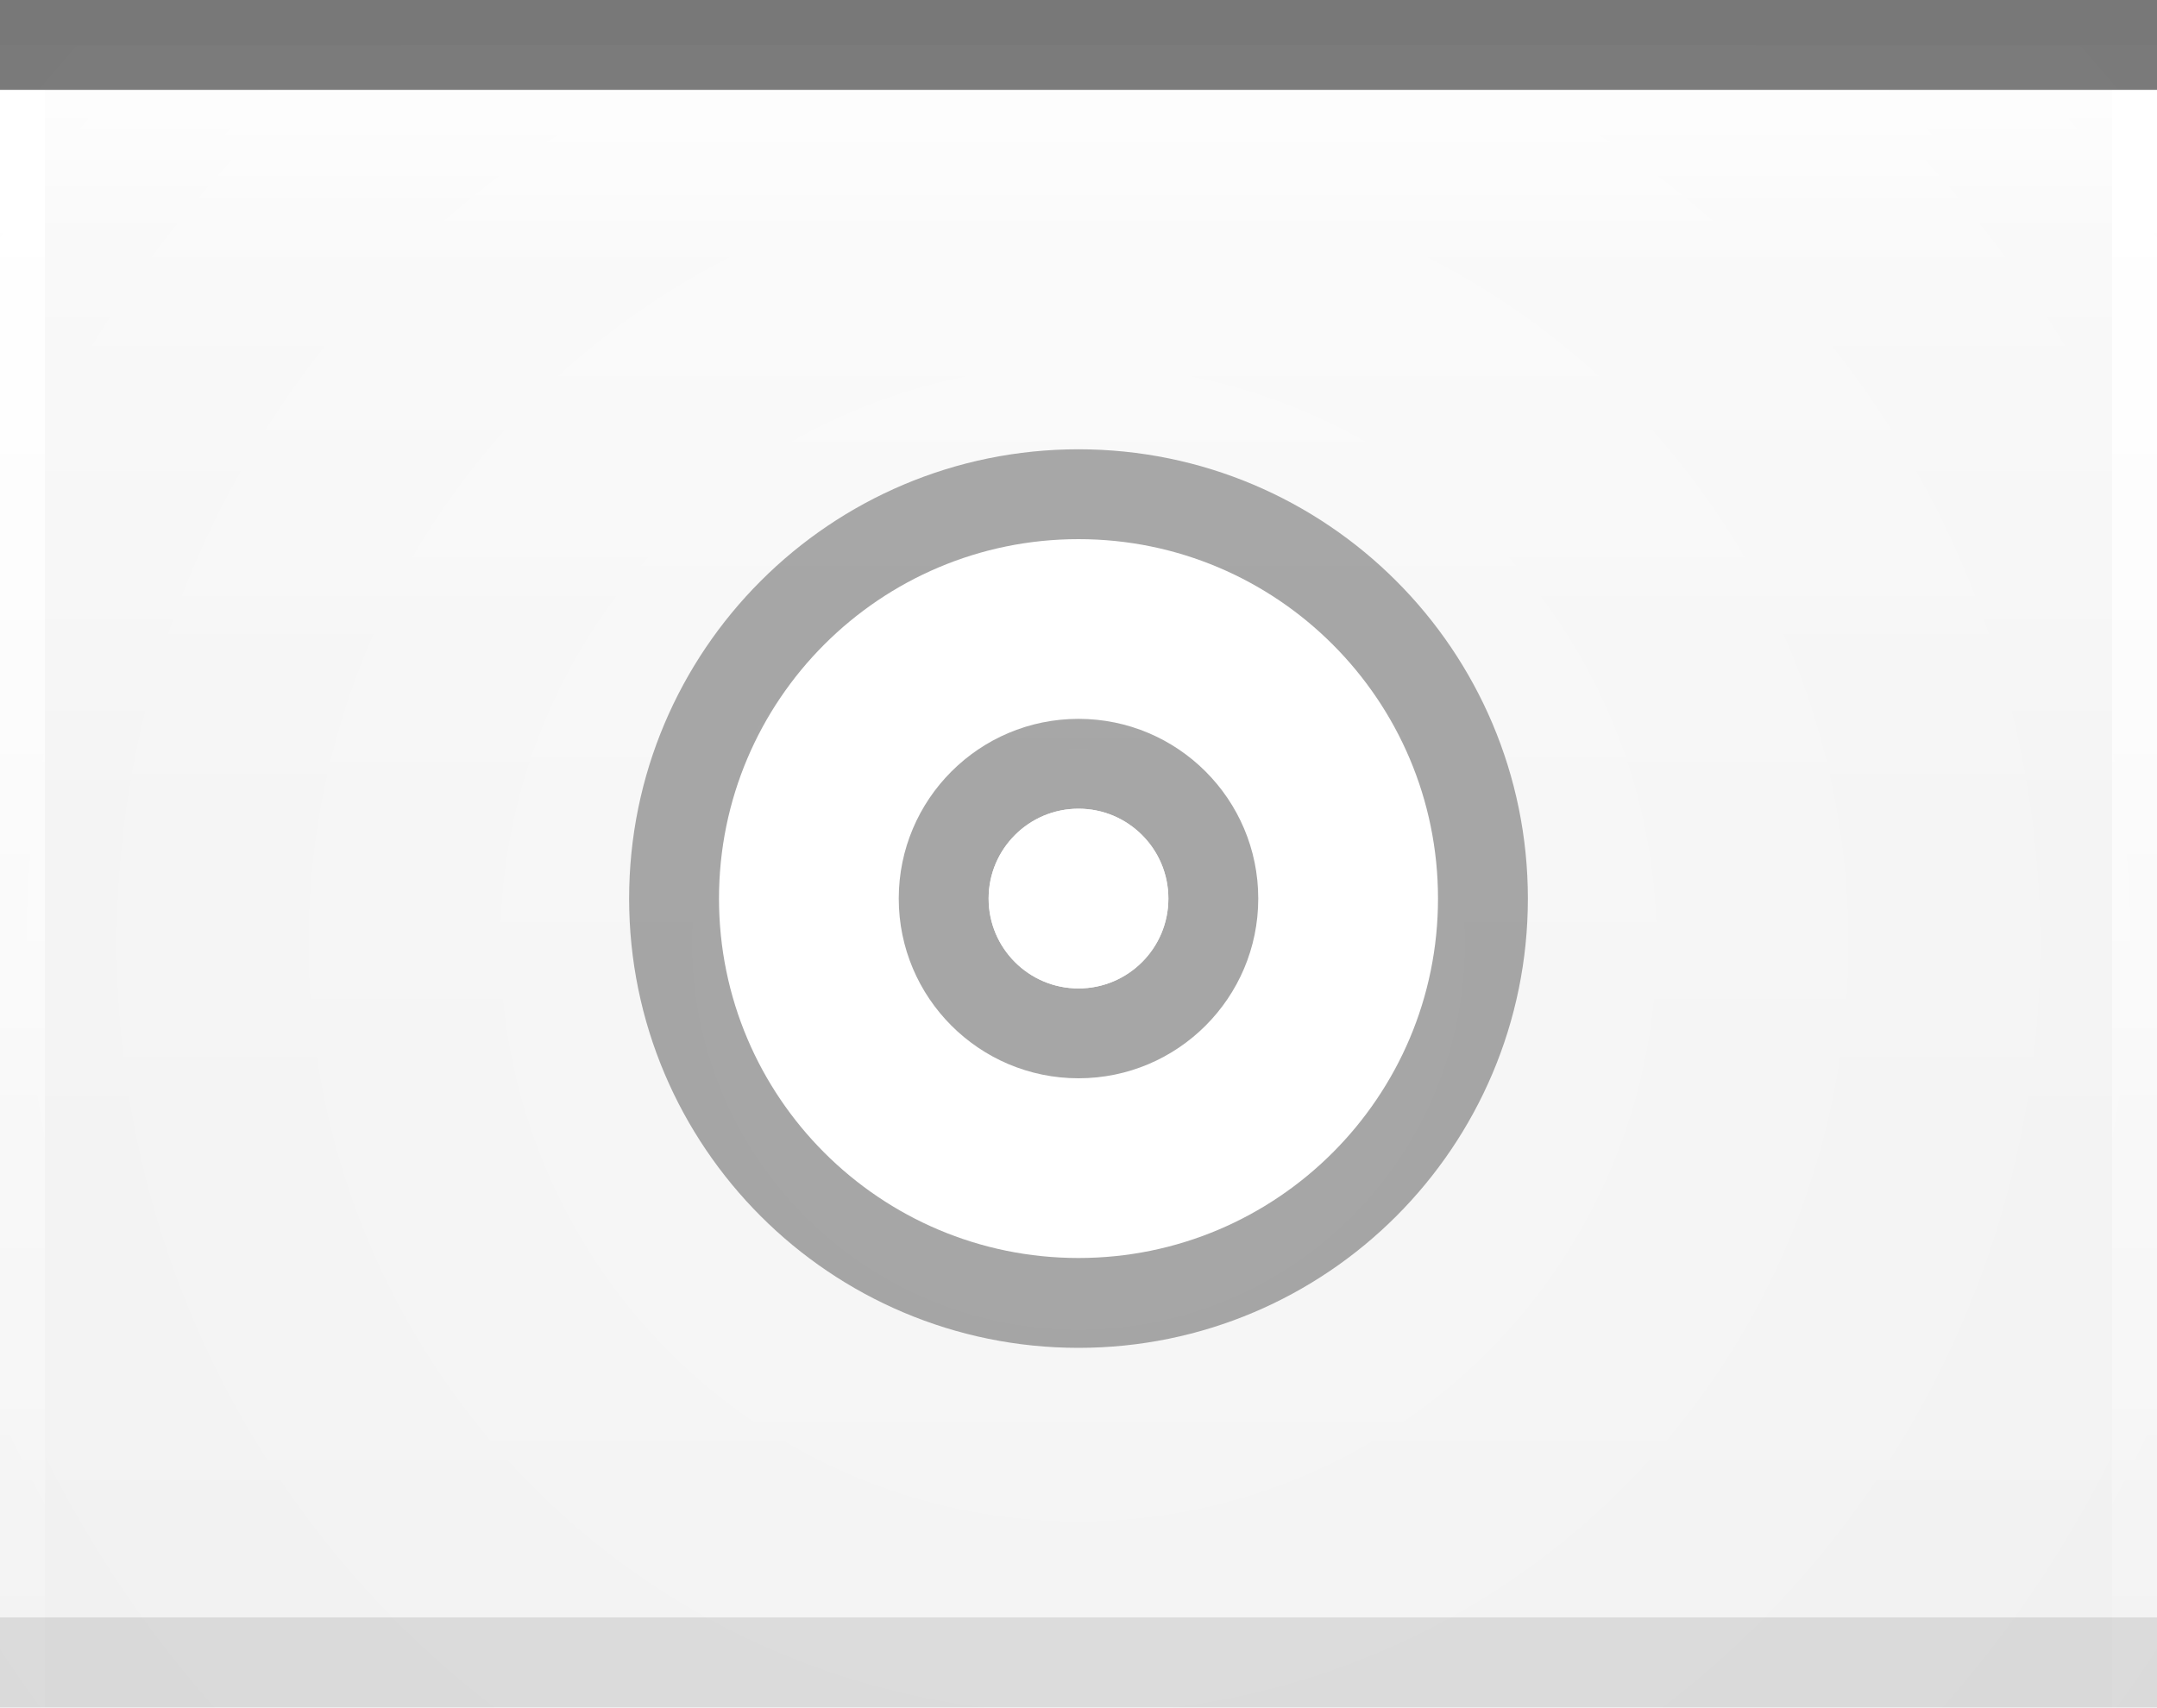
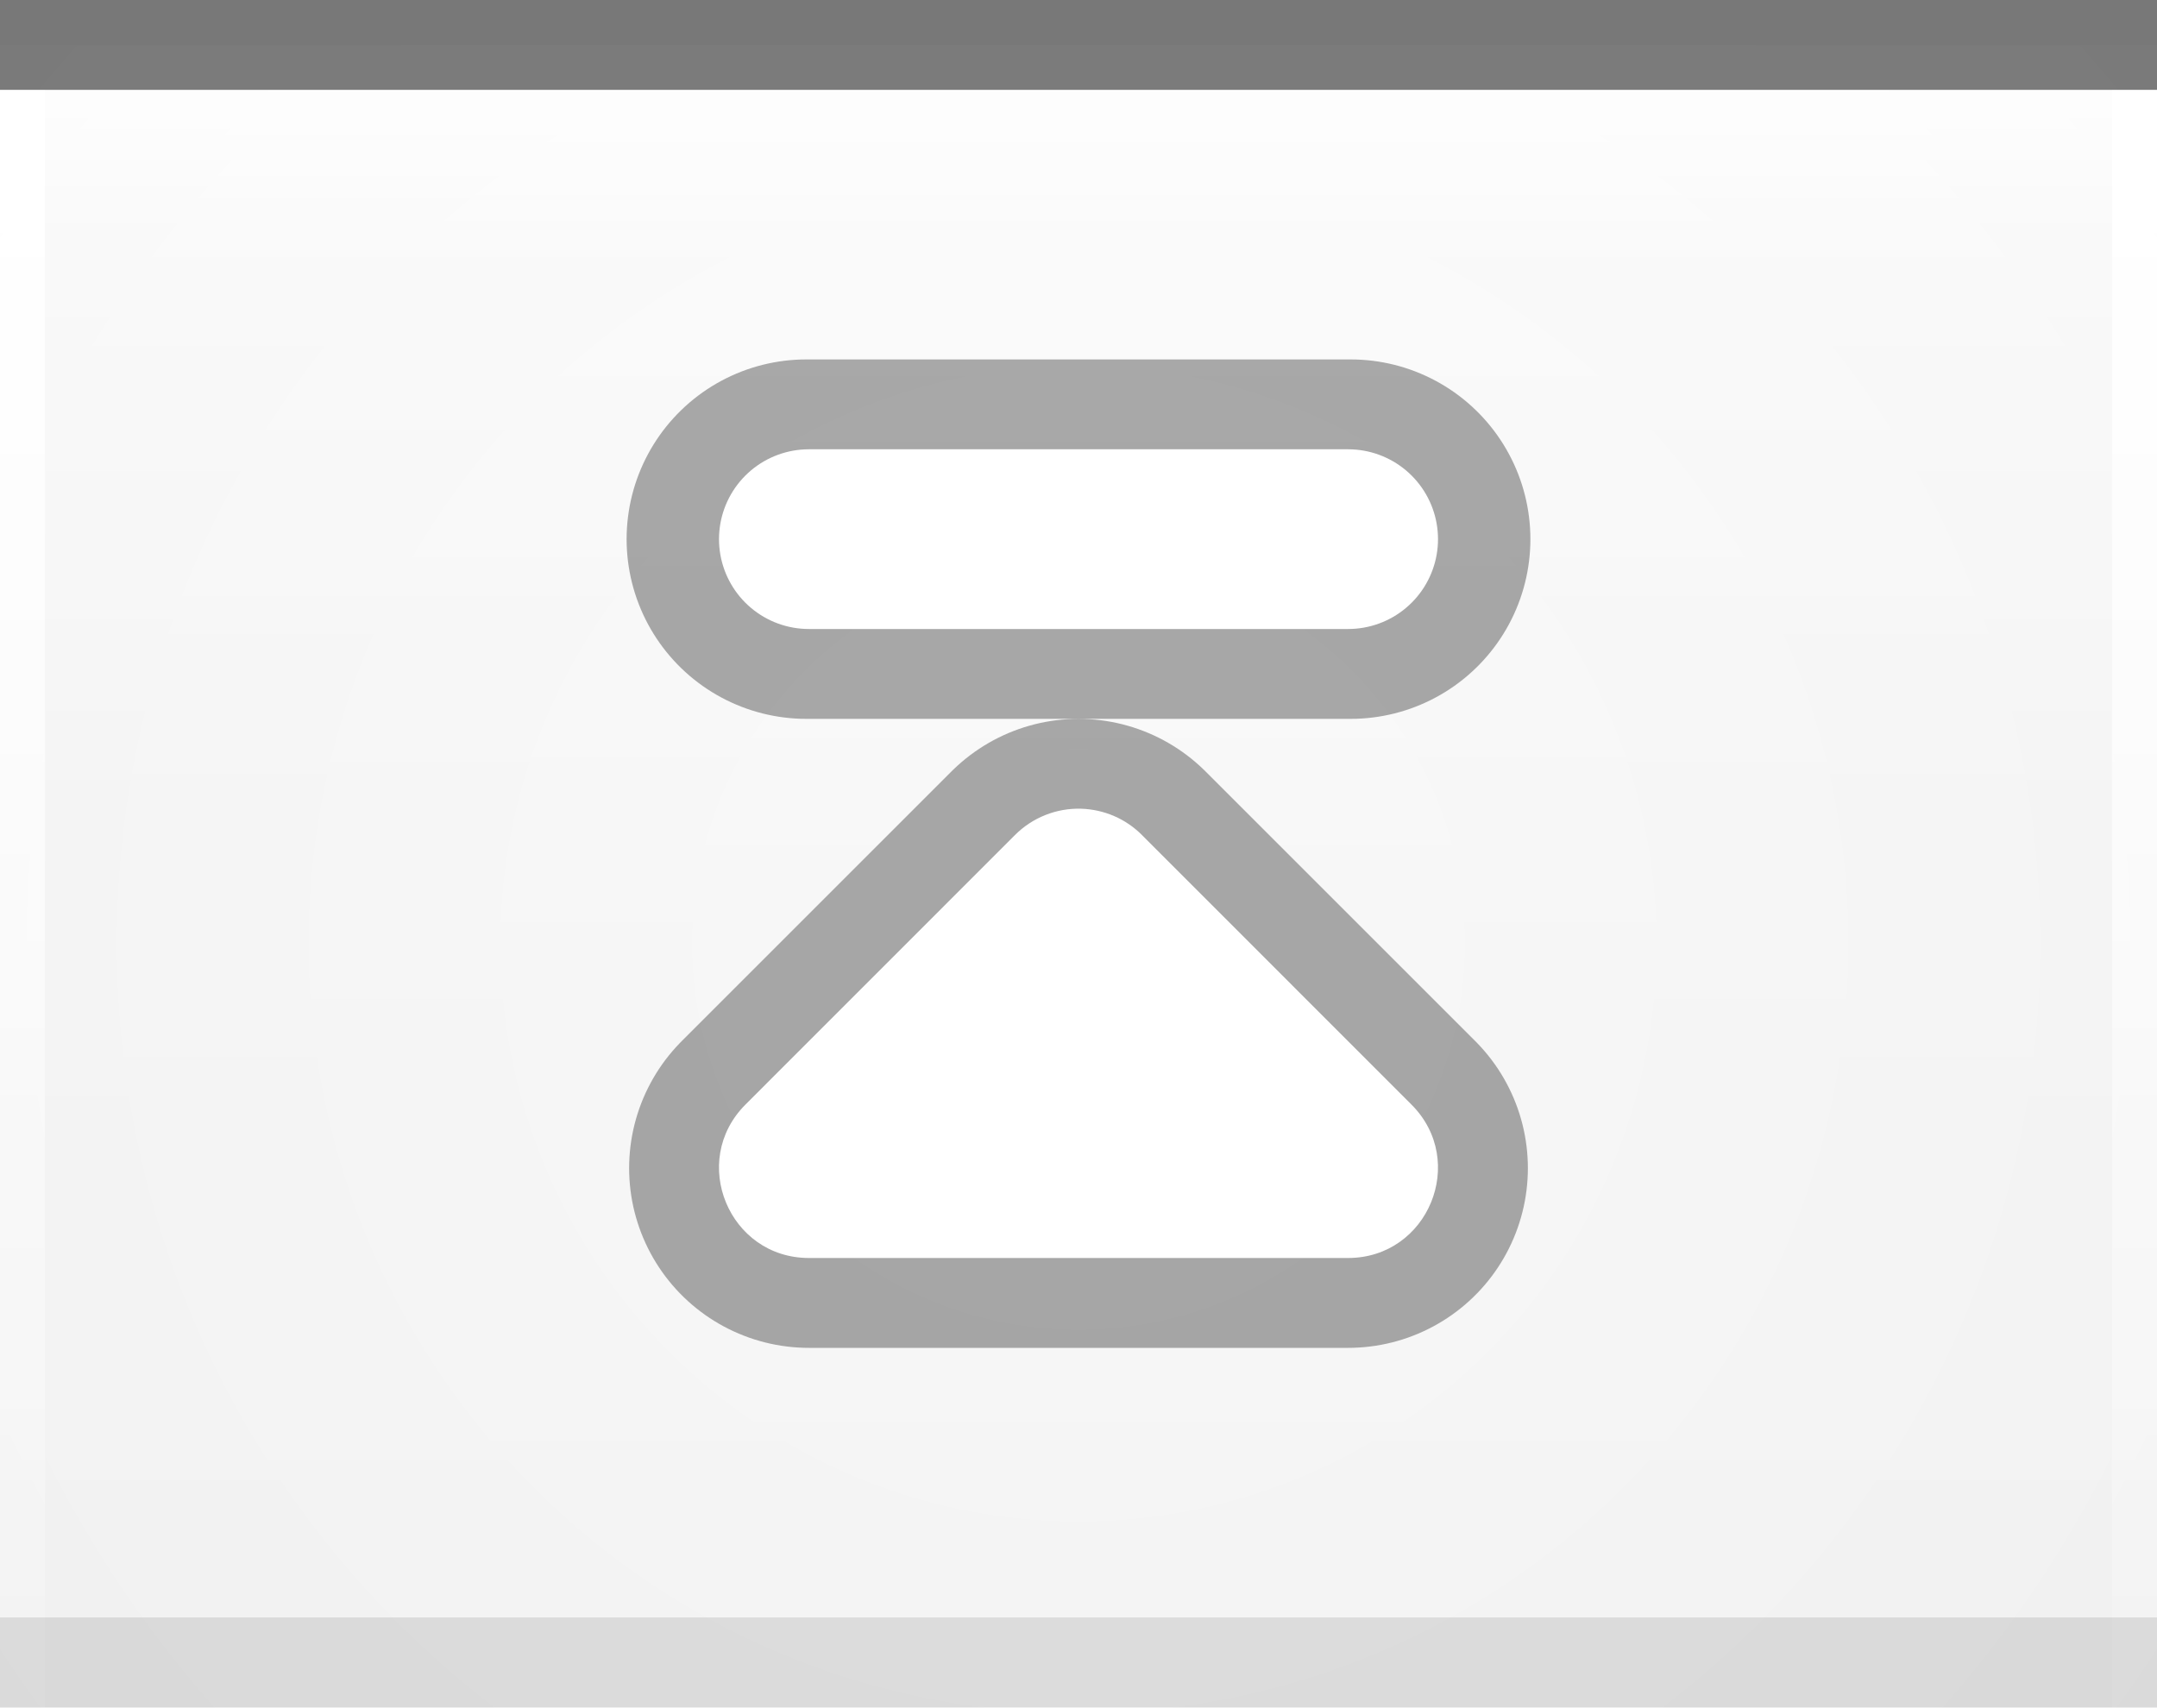
<svg xmlns="http://www.w3.org/2000/svg" xmlns:xlink="http://www.w3.org/1999/xlink" width="24" height="19" id="svg2" version="1.0">
  <defs id="defs4">
    <linearGradient id="linearGradient1886">
      <stop style="stop-color:white;stop-opacity:1;" offset="0" id="stop1888" />
      <stop style="stop-color:white;stop-opacity:0.05;" offset="1" id="stop1890" />
    </linearGradient>
    <linearGradient id="linearGradient5873">
      <stop id="stop5875" offset="0" style="stop-color:white;stop-opacity:1;" />
      <stop id="stop5877" offset="1" style="stop-color:white;stop-opacity:0;" />
    </linearGradient>
    <linearGradient id="linearGradient5847">
      <stop id="stop5849" offset="0" style="stop-color:white;stop-opacity:0.33;" />
      <stop id="stop5851" offset="1" style="stop-color:white;stop-opacity:0;" />
    </linearGradient>
    <linearGradient xlink:href="#linearGradient5847" id="linearGradient6945" gradientUnits="userSpaceOnUse" x1="0" y1="0.5" x2="0" y2="18.5" gradientTransform="matrix(1,0,0,1,0,0)" />
    <linearGradient xlink:href="#linearGradient5873" id="linearGradient6962" x1="0" y1="1" x2="0" y2="8" gradientUnits="userSpaceOnUse" gradientTransform="matrix(1,0,0,0.2,0,1)" />
    <radialGradient xlink:href="#linearGradient5873" id="radialGradient3087" cx="12" cy="9" fx="12" fy="9" r="16" gradientTransform="matrix(1,0,0,1,0,0.5)" gradientUnits="userSpaceOnUse" />
    <linearGradient xlink:href="#linearGradient1886" id="linearGradient1892" x1="0" y1="1" x2="0" y2="9" gradientUnits="userSpaceOnUse" gradientTransform="matrix(0.75,0,0,1,0.75,0)" />
    <linearGradient xlink:href="#linearGradient1886" id="linearGradient2791" x1="0" y1="1" x2="0" y2="19" gradientUnits="userSpaceOnUse" />
  </defs>
  <g id="layer1">
    <g id="g1789" transform="translate(0,1)">
      <rect style="opacity:0.5;fill:url(#radialGradient3087);fill-opacity:1.0;stroke:url(#radialGradient3087);stroke-width:1;stroke-linecap:square;stroke-miterlimit:4;stroke-dasharray:none;stroke-opacity:1" id="rect3079" width="24" height="19" x="0" y="0" />
    </g>
  </g>
  <g id="layer2" style="display:inline">
    <path style="fill:url(#linearGradient6945);fill-opacity:1;fill-rule:evenodd;stroke:none;stroke-width:1;stroke-linecap:square;stroke-linejoin:miter;stroke-miterlimit:4;stroke-dasharray:none;stroke-opacity:1" d="M 0,0.5 L 24,0.5 C 24,0.5 24,19 24,19 L 0,19 L 0,0.5 z " id="path6057" />
  </g>
  <g id="layer3">
    <path style="fill:url(#linearGradient6962);fill-opacity:0.60;fill-rule:evenodd;stroke:none;stroke-width:1px;stroke-linecap:square;stroke-linejoin:miter;stroke-opacity:1" d="M 0,1 L 24,1 C 24,1 24,4 24,4 L 0,4 L 0,3 z " id="path6061" />
    <rect style="opacity:0.5;fill:url(#linearGradient1892);fill-opacity:1.0;stroke:none;stroke-width:0;stroke-linecap:round;stroke-linejoin:round;stroke-miterlimit:4;stroke-dasharray:none;stroke-opacity:1" id="rect1884" width="24" height="9" x="0" y="1" />
    <path style="fill:none;fill-opacity:1.0;fill-rule:evenodd;stroke:url(#linearGradient2791);stroke-width:1px;stroke-linecap:butt;stroke-linejoin:miter;stroke-opacity:1;opacity:1" d="M 0,1 L 0,19" id="path1889" />
    <path style="fill:none;fill-opacity:1.0;fill-rule:evenodd;stroke:url(#linearGradient2791);stroke-width:1px;stroke-linecap:butt;stroke-linejoin:miter;stroke-opacity:1;opacity:1" d="M 24,1 L 24,19" id="path1890" />
  </g>
  <g id="g31" style="display:inline">
    <path style="fill:none;fill-opacity:0.50;fill-rule:evenodd;stroke:black;stroke-width:1px;stroke-linecap:square;stroke-linejoin:miter;stroke-opacity:0.50" d="M 0.5,0.5 L 23.5,0.5" id="path6059" />
  </g>
  <g id="g3722">
-     <g style="display:inline" id="g1625" transform="translate(6,4)">
-       <path id="path1412" d="M 6,2 C 3.792,2 2,3.792 2,6 C 2,8.208 3.792,10 6,10 C 8.208,10 10,8.208 10,6 C 10,3.792 8.208,2 6,2 z M 6,4 C 7.104,4 8,4.896 8,6 C 8,7.104 7.104,8 6,8 C 4.896,8 4,7.104 4,6 C 4,4.896 4.896,4 6,4 z " style="opacity:0.33;fill:black;fill-opacity:1;stroke:black;stroke-width:2;stroke-linecap:round;stroke-linejoin:round;stroke-miterlimit:4;stroke-dasharray:none;stroke-opacity:1" />
-       <path id="path2287" d="M 6,2 C 3.792,2 2,3.792 2,6 C 2,8.208 3.792,10 6,10 C 8.208,10 10,8.208 10,6 C 10,3.792 8.208,2 6,2 z M 6,4 C 7.104,4 8,4.896 8,6 C 8,7.104 7.104,8 6,8 C 4.896,8 4,7.104 4,6 C 4,4.896 4.896,4 6,4 z " style="opacity:1;fill:white;fill-opacity:1;stroke:white;stroke-width:0;stroke-linecap:round;stroke-linejoin:round;stroke-miterlimit:4;stroke-dasharray:none;stroke-opacity:1" />
-       <path d="M 7 6 A 1 1 0 1 1  5,6 A 1 1 0 1 1  7 6 z" id="path2292" style="opacity:1;fill:white;fill-opacity:1;stroke:white;stroke-width:0;stroke-linecap:round;stroke-linejoin:round;stroke-miterlimit:4;stroke-dasharray:none;stroke-opacity:1" />
+     <g style="display:inline" id="g1628" transform="translate(6,3)">
+       <path d="m 3,10 3,-3 3,3 z" style="display:inline;opacity:0.33;fill:none;fill-opacity:0.5;fill-rule:evenodd;stroke:#000000;stroke-width:4;stroke-linecap:round;stroke-linejoin:round;stroke-miterlimit:4;stroke-opacity:1" id="path2605-3" />
+       <path style="color:#000000;font-style:normal;font-variant:normal;font-weight:normal;font-stretch:normal;font-size:medium;line-height:normal;font-family:sans-serif;font-variant-ligatures:normal;font-variant-position:normal;font-variant-caps:normal;font-variant-numeric:normal;font-variant-alternates:normal;font-variant-east-asian:normal;font-feature-settings:normal;font-variation-settings:normal;text-indent:0;text-align:start;text-decoration:none;text-decoration-line:none;text-decoration-style:solid;text-decoration-color:#000000;letter-spacing:normal;word-spacing:normal;text-transform:none;writing-mode:lr-tb;direction:ltr;text-orientation:mixed;dominant-baseline:auto;baseline-shift:baseline;text-anchor:start;white-space:normal;shape-padding:0;shape-margin:0;inline-size:0;clip-rule:nonzero;display:inline;overflow:visible;visibility:visible;isolation:auto;mix-blend-mode:normal;color-interpolation:sRGB;color-interpolation-filters:linearRGB;solid-color:#000000;solid-opacity:1;vector-effect:none;fill:#ffffff;fill-opacity:1;fill-rule:evenodd;stroke:none;stroke-width:1;stroke-linecap:round;stroke-linejoin:round;stroke-miterlimit:4;stroke-dasharray:none;stroke-dashoffset:0;stroke-opacity:1;color-rendering:auto;image-rendering:auto;shape-rendering:auto;text-rendering:auto;enable-background:accumulate;stop-color:#000000" d="M 6.029,6 C 5.754,5.992 5.488,6.098 5.293,6.293 l -2.999,3 C 1.665,9.923 2.111,11 3.001,11 H 8.999 C 9.889,11 10.335,9.923 9.705,9.293 l -2.999,-3 C 6.527,6.112 6.284,6.008 6.029,6 Z" id="path2620-6" />
+       <path d="M 2.972,3 H 9.028 Z" style="display:inline;opacity:0.33;fill:none;fill-opacity:0.5;fill-rule:evenodd;stroke:#000000;stroke-width:4;stroke-linecap:round;stroke-linejoin:round;stroke-miterlimit:4;stroke-opacity:1" id="path961" />
+       <path style="display:inline;fill:none;stroke:#ffffff;stroke-width:2;stroke-linecap:round;stroke-linejoin:miter;stroke-miterlimit:4;stroke-dasharray:none;stroke-opacity:1" d="M 3,3 H 9" id="path912-5" />
    </g>
  </g>
  <g id="layer5">
    <path style="fill:none;fill-opacity:0.50;fill-rule:evenodd;stroke:black;stroke-width:1px;stroke-linecap:square;stroke-linejoin:miter;stroke-opacity:0.10" d="M 0.5,18.5 L 23.5,18.5" id="path6989" />
  </g>
</svg>
